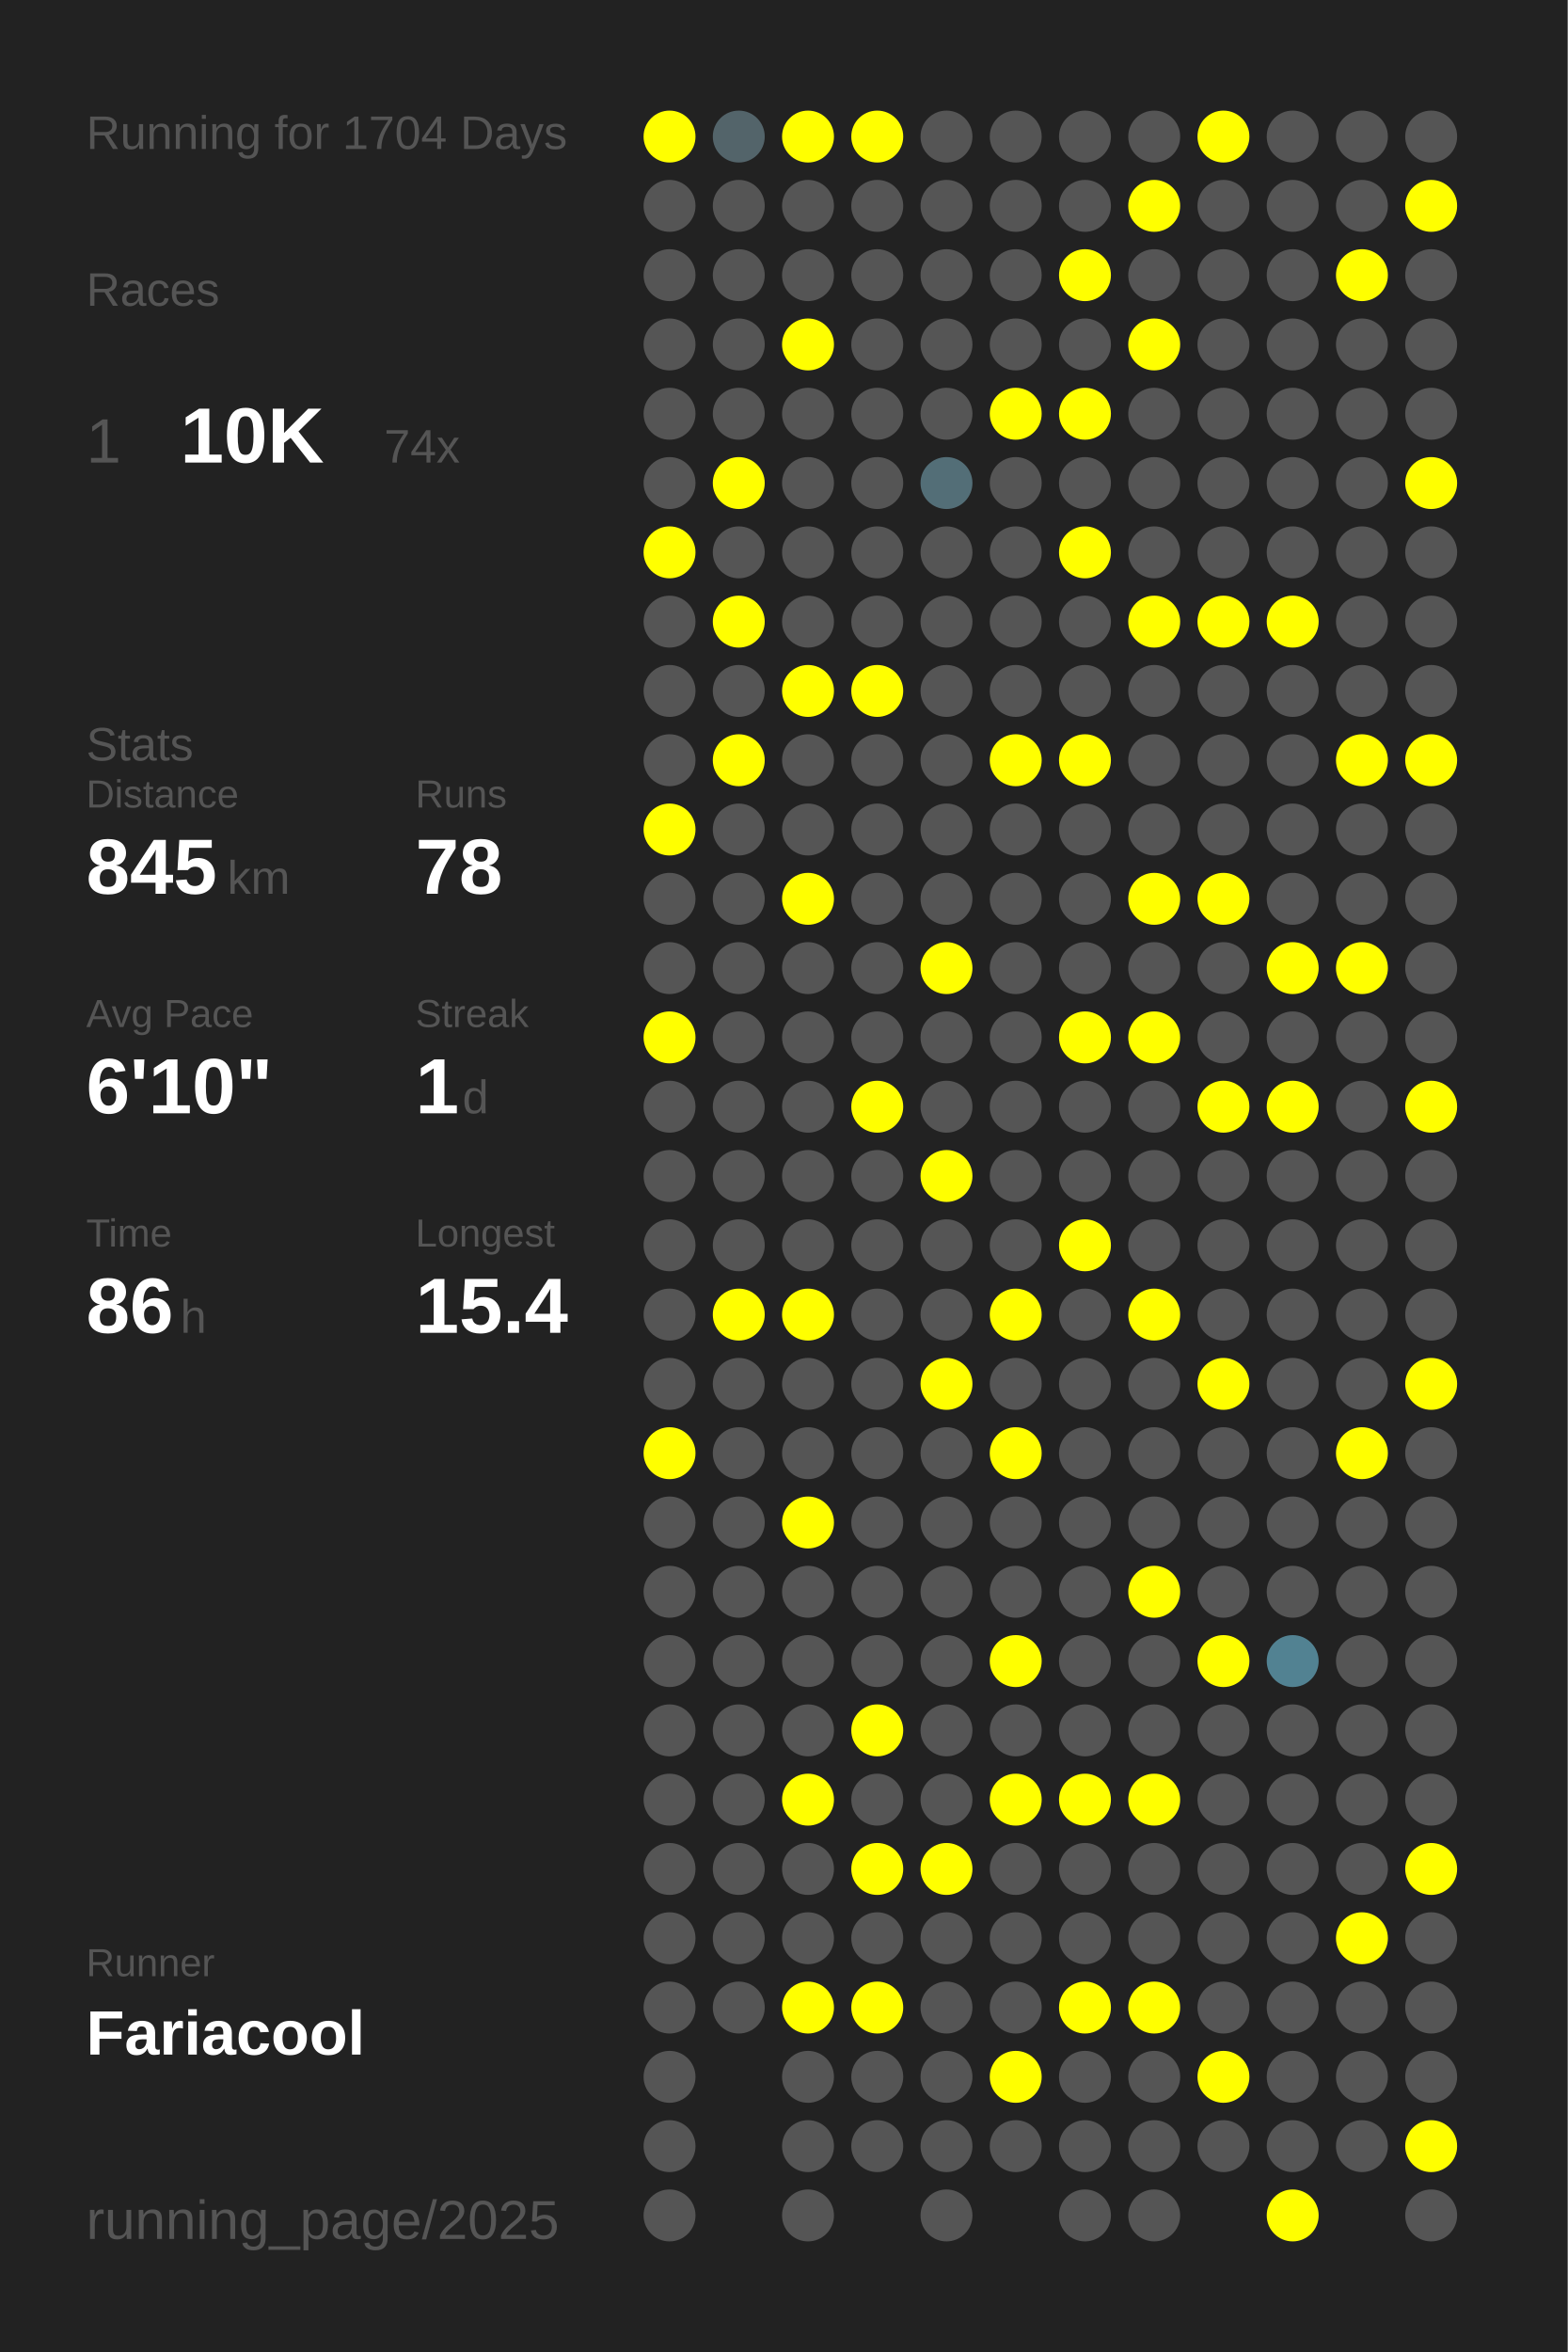
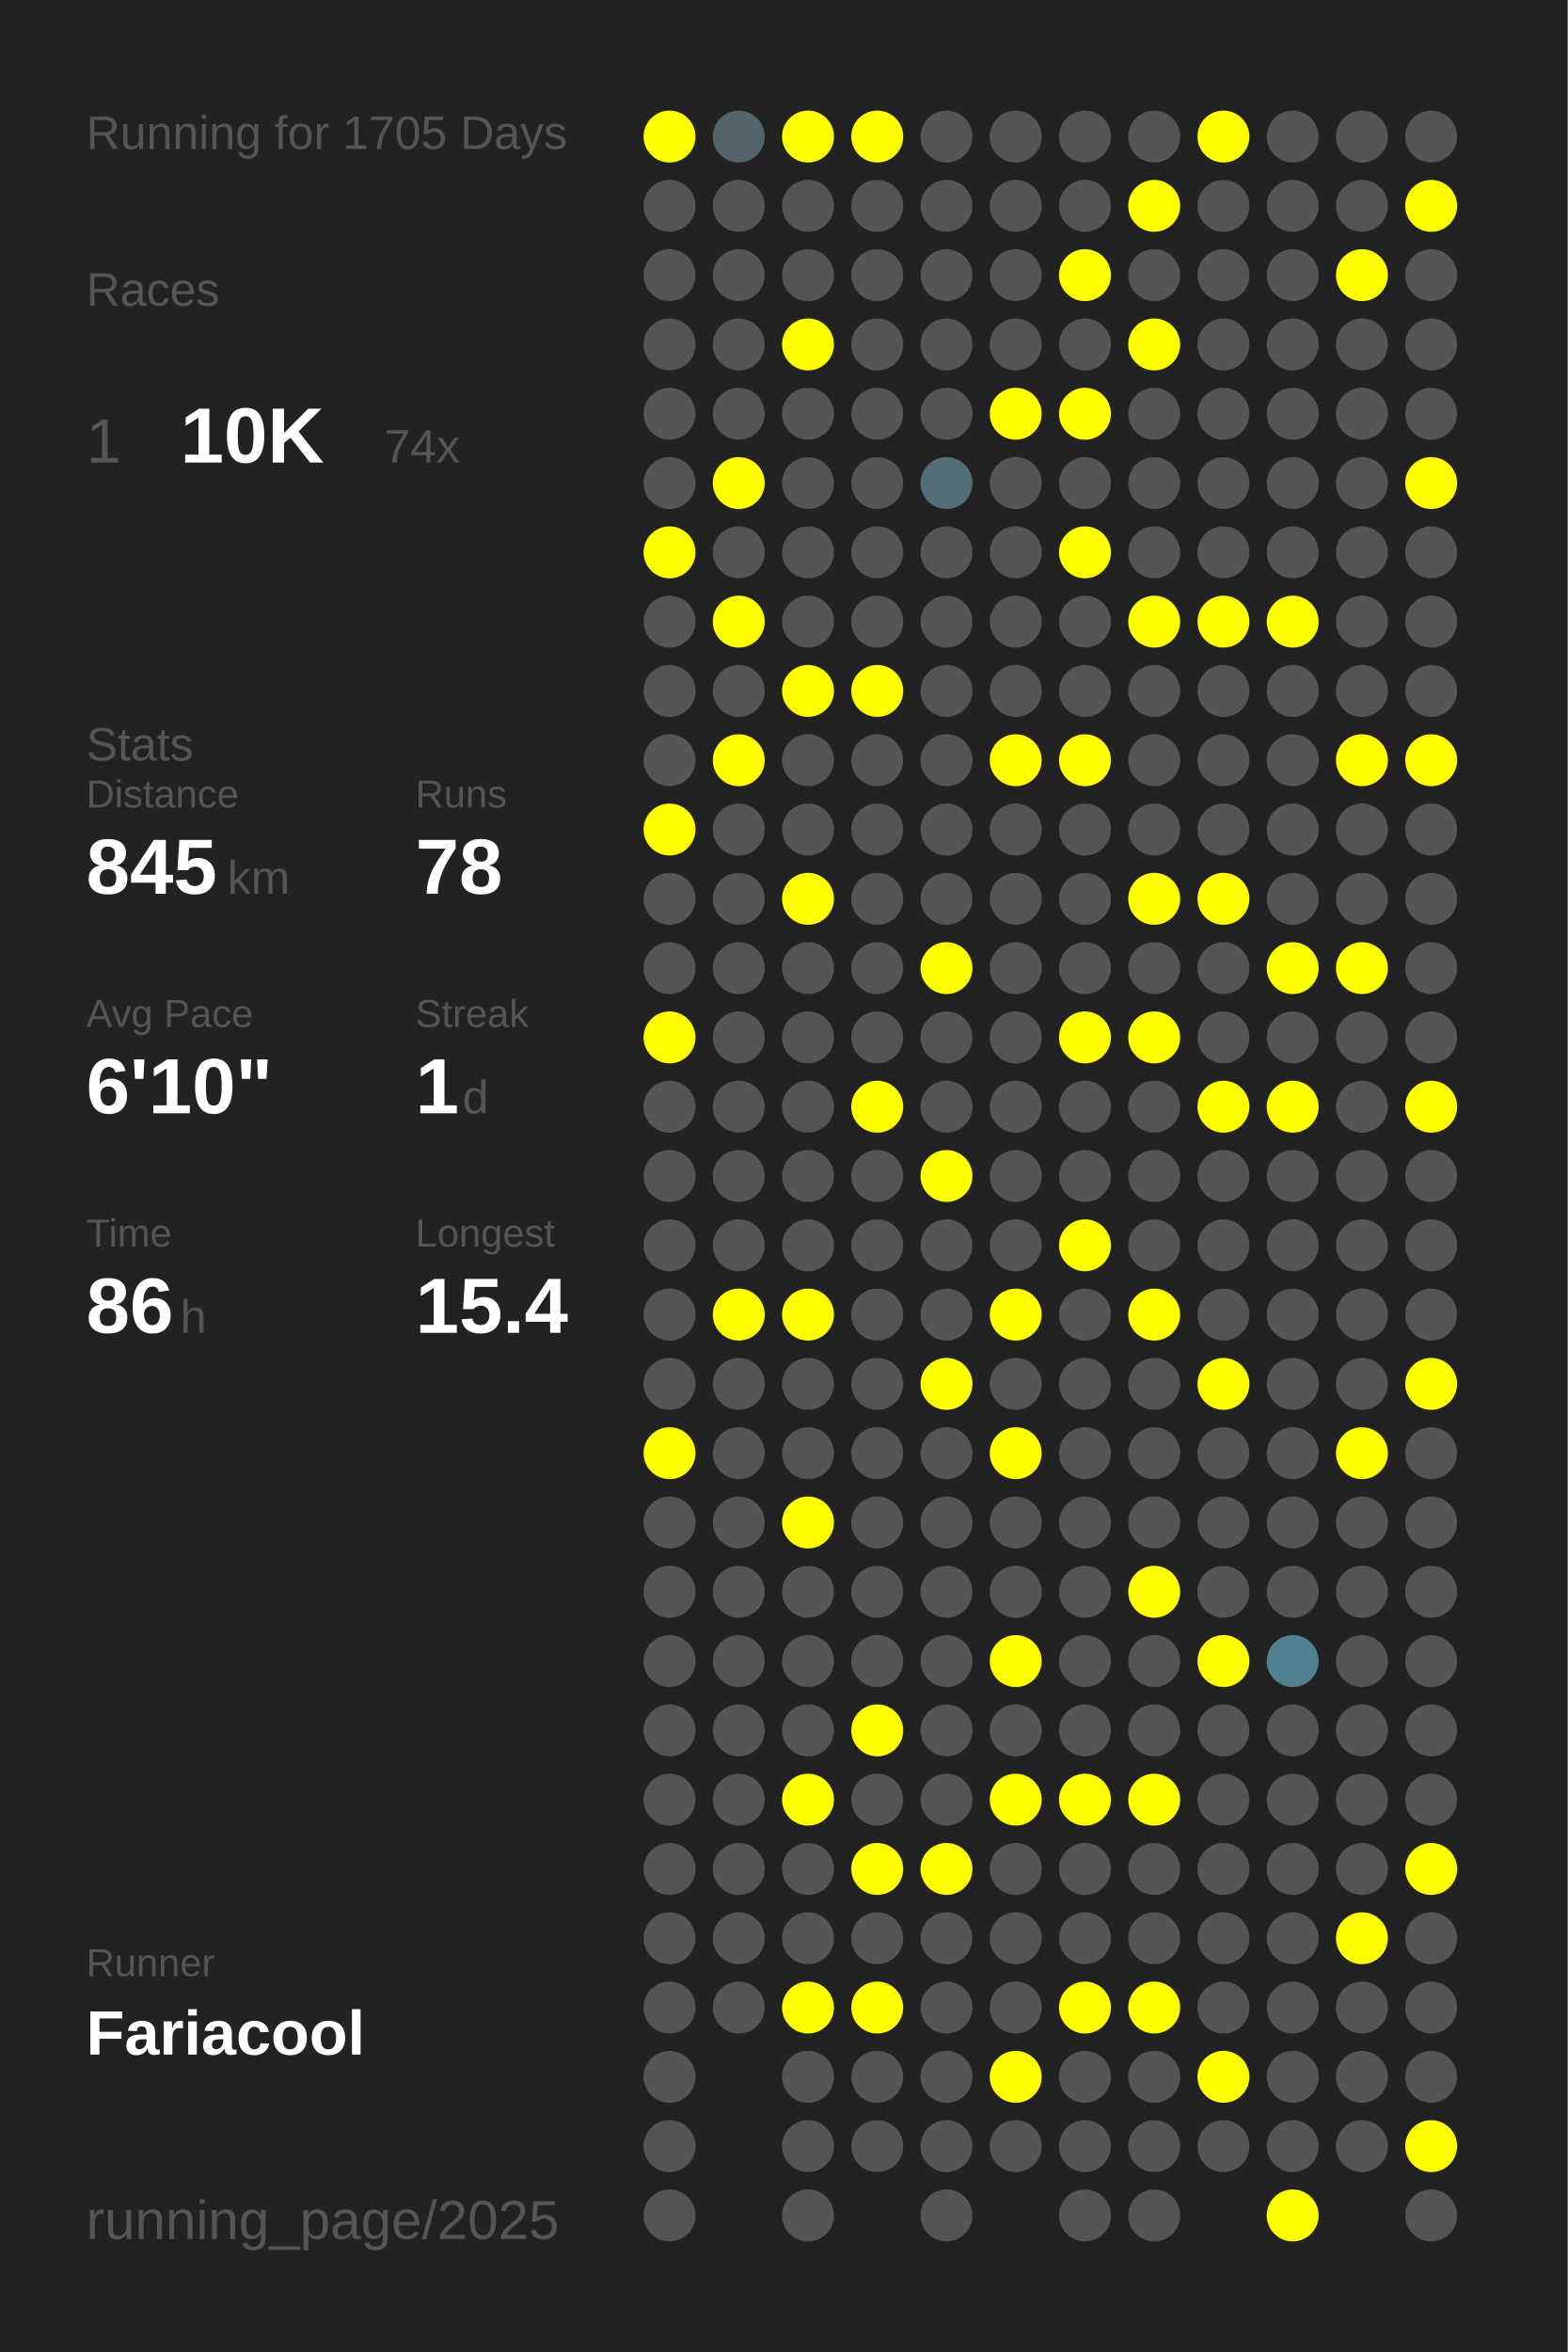
<svg xmlns="http://www.w3.org/2000/svg" baseProfile="full" height="300mm" version="1.1" viewBox="0,0,200,300" width="200mm">
  <defs />
  <rect fill="#222222" height="300" width="200" x="0" y="0" />
-   <text fill="#555555" style="font-size:6px; font-family:Arial;" x="11" y="19">Running for 1704 Days</text>
+   <text fill="#555555" style="font-size:6px; font-family:Arial;" x="11" y="19">Running for 1705 Days</text>
  <text fill="#555555" style="font-size:6px; font-family:Arial;" x="11" y="39">Races</text>
  <text fill="#555555" style="font-size:8px; font-family:Arial;" x="11" y="59">1</text>
  <text fill="#FFFFFF" style="font-size:10px; font-family:Arial; font-weight:bold;" x="23" y="59">10K</text>
  <text fill="#555555" style="font-size:6px; font-family:Arial;" x="49" y="59">74x</text>
  <text fill="#555555" style="font-size:6px; font-family:Arial;" x="11" y="97">Stats</text>
  <text fill="#555555" style="font-size:5px; font-family:Arial;" x="11" y="103">Distance</text>
  <text fill="#FFFFFF" style="font-size:10px; font-family:Arial; font-weight:bold;" x="11" y="114">845</text>
  <text fill="#555555" style="font-size:6px; font-family:Arial;" x="29" y="114">km</text>
  <text fill="#555555" style="font-size:5px; font-family:Arial;" x="53" y="103">Runs</text>
  <text fill="#FFFFFF" style="font-size:10px; font-family:Arial; font-weight:bold;" x="53" y="114">78</text>
  <text fill="#555555" style="font-size:5px; font-family:Arial;" x="11" y="131">Avg Pace</text>
  <text fill="#FFFFFF" style="font-size:10px; font-family:Arial; font-weight:bold;" x="11" y="142">6'10"</text>
  <text fill="#555555" style="font-size:5px; font-family:Arial;" x="53" y="131">Streak</text>
  <text fill="#FFFFFF" style="font-size:10px; font-family:Arial; font-weight:bold;" x="53" y="142">1</text>
  <text fill="#555555" style="font-size:6px; font-family:Arial;" x="59" y="142">d</text>
  <text fill="#555555" style="font-size:5px; font-family:Arial;" x="11" y="159">Time</text>
  <text fill="#FFFFFF" style="font-size:10px; font-family:Arial; font-weight:bold;" x="11" y="170">86</text>
  <text fill="#555555" style="font-size:6px; font-family:Arial;" x="23" y="170">h</text>
  <text fill="#555555" style="font-size:5px; font-family:Arial;" x="53" y="159">Longest</text>
  <text fill="#FFFFFF" style="font-size:10px; font-family:Arial; font-weight:bold;" x="53" y="170">15.4</text>
  <text fill="#555555" style="font-size:5px; font-family:Arial;" x="11" y="252.065">Runner</text>
  <text fill="#FFFFFF" style="font-size:8px; font-family:Arial; font-weight:bold;" x="11" y="262.065">Fariacool</text>
  <text fill="#555555" style="font-size:7px; font-family:Arial;" x="11" y="285.581">running_page/2025</text>
  <circle cx="85.417" cy="17.419" fill="#FFFF00" r="3.312" />
  <circle cx="85.417" cy="26.258" fill="#555555" r="3.312" />
  <circle cx="85.417" cy="35.097" fill="#555555" r="3.312" />
  <circle cx="85.417" cy="43.935" fill="#555555" r="3.312" />
  <circle cx="85.417" cy="52.774" fill="#555555" r="3.312" />
  <circle cx="85.417" cy="61.613" fill="#555555" r="3.312" />
  <circle cx="85.417" cy="70.452" fill="#FFFF00" r="3.312" />
  <circle cx="85.417" cy="79.29" fill="#555555" r="3.312" />
  <circle cx="85.417" cy="88.129" fill="#555555" r="3.312" />
  <circle cx="85.417" cy="96.968" fill="#555555" r="3.312" />
  <circle cx="85.417" cy="105.806" fill="#FFFF00" r="3.312" />
  <circle cx="85.417" cy="114.645" fill="#555555" r="3.312" />
  <circle cx="85.417" cy="123.484" fill="#555555" r="3.312" />
  <circle cx="85.417" cy="132.323" fill="#FFFF00" r="3.312" />
  <circle cx="85.417" cy="141.161" fill="#555555" r="3.312" />
  <circle cx="85.417" cy="150" fill="#555555" r="3.312" />
  <circle cx="85.417" cy="158.839" fill="#555555" r="3.312" />
  <circle cx="85.417" cy="167.677" fill="#555555" r="3.312" />
  <circle cx="85.417" cy="176.516" fill="#555555" r="3.312" />
  <circle cx="85.417" cy="185.355" fill="#FFFF00" r="3.312" />
  <circle cx="85.417" cy="194.194" fill="#555555" r="3.312" />
  <circle cx="85.417" cy="203.032" fill="#555555" r="3.312" />
  <circle cx="85.417" cy="211.871" fill="#555555" r="3.312" />
  <circle cx="85.417" cy="220.71" fill="#555555" r="3.312" />
  <circle cx="85.417" cy="229.548" fill="#555555" r="3.312" />
  <circle cx="85.417" cy="238.387" fill="#555555" r="3.312" />
  <circle cx="85.417" cy="247.226" fill="#555555" r="3.312" />
  <circle cx="85.417" cy="256.065" fill="#555555" r="3.312" />
  <circle cx="85.417" cy="264.903" fill="#555555" r="3.312" />
  <circle cx="85.417" cy="273.742" fill="#555555" r="3.312" />
  <circle cx="85.417" cy="282.581" fill="#555555" r="3.312" />
  <circle cx="94.25" cy="17.419" fill="#53646a" r="3.312" />
  <circle cx="94.25" cy="26.258" fill="#555555" r="3.312" />
  <circle cx="94.25" cy="35.097" fill="#555555" r="3.312" />
  <circle cx="94.25" cy="43.935" fill="#555555" r="3.312" />
  <circle cx="94.25" cy="52.774" fill="#555555" r="3.312" />
  <circle cx="94.25" cy="61.613" fill="#FFFF00" r="3.312" />
  <circle cx="94.25" cy="70.452" fill="#555555" r="3.312" />
  <circle cx="94.25" cy="79.29" fill="#FFFF00" r="3.312" />
  <circle cx="94.25" cy="88.129" fill="#555555" r="3.312" />
  <circle cx="94.25" cy="96.968" fill="#FFFF00" r="3.312" />
  <circle cx="94.25" cy="105.806" fill="#555555" r="3.312" />
  <circle cx="94.25" cy="114.645" fill="#555555" r="3.312" />
  <circle cx="94.25" cy="123.484" fill="#555555" r="3.312" />
  <circle cx="94.25" cy="132.323" fill="#555555" r="3.312" />
  <circle cx="94.25" cy="141.161" fill="#555555" r="3.312" />
  <circle cx="94.25" cy="150" fill="#555555" r="3.312" />
  <circle cx="94.25" cy="158.839" fill="#555555" r="3.312" />
  <circle cx="94.25" cy="167.677" fill="#FFFF00" r="3.312" />
  <circle cx="94.25" cy="176.516" fill="#555555" r="3.312" />
  <circle cx="94.25" cy="185.355" fill="#555555" r="3.312" />
  <circle cx="94.25" cy="194.194" fill="#555555" r="3.312" />
  <circle cx="94.25" cy="203.032" fill="#555555" r="3.312" />
  <circle cx="94.25" cy="211.871" fill="#555555" r="3.312" />
  <circle cx="94.25" cy="220.71" fill="#555555" r="3.312" />
  <circle cx="94.25" cy="229.548" fill="#555555" r="3.312" />
  <circle cx="94.25" cy="238.387" fill="#555555" r="3.312" />
  <circle cx="94.25" cy="247.226" fill="#555555" r="3.312" />
  <circle cx="94.25" cy="256.065" fill="#555555" r="3.312" />
  <circle cx="103.083" cy="17.419" fill="#FFFF00" r="3.312" />
  <circle cx="103.083" cy="26.258" fill="#555555" r="3.312" />
  <circle cx="103.083" cy="35.097" fill="#555555" r="3.312" />
  <circle cx="103.083" cy="43.935" fill="#FFFF00" r="3.312" />
  <circle cx="103.083" cy="52.774" fill="#555555" r="3.312" />
  <circle cx="103.083" cy="61.613" fill="#555555" r="3.312" />
  <circle cx="103.083" cy="70.452" fill="#555555" r="3.312" />
  <circle cx="103.083" cy="79.29" fill="#555555" r="3.312" />
  <circle cx="103.083" cy="88.129" fill="#FFFF00" r="3.312" />
  <circle cx="103.083" cy="96.968" fill="#555555" r="3.312" />
  <circle cx="103.083" cy="105.806" fill="#555555" r="3.312" />
  <circle cx="103.083" cy="114.645" fill="#FFFF00" r="3.312" />
  <circle cx="103.083" cy="123.484" fill="#555555" r="3.312" />
  <circle cx="103.083" cy="132.323" fill="#555555" r="3.312" />
  <circle cx="103.083" cy="141.161" fill="#555555" r="3.312" />
  <circle cx="103.083" cy="150" fill="#555555" r="3.312" />
  <circle cx="103.083" cy="158.839" fill="#555555" r="3.312" />
  <circle cx="103.083" cy="167.677" fill="#FFFF00" r="3.312" />
  <circle cx="103.083" cy="176.516" fill="#555555" r="3.312" />
  <circle cx="103.083" cy="185.355" fill="#555555" r="3.312" />
  <circle cx="103.083" cy="194.194" fill="#FFFF00" r="3.312" />
  <circle cx="103.083" cy="203.032" fill="#555555" r="3.312" />
  <circle cx="103.083" cy="211.871" fill="#555555" r="3.312" />
  <circle cx="103.083" cy="220.71" fill="#555555" r="3.312" />
  <circle cx="103.083" cy="229.548" fill="#FFFF00" r="3.312" />
  <circle cx="103.083" cy="238.387" fill="#555555" r="3.312" />
  <circle cx="103.083" cy="247.226" fill="#555555" r="3.312" />
  <circle cx="103.083" cy="256.065" fill="#FFFF00" r="3.312" />
  <circle cx="103.083" cy="264.903" fill="#555555" r="3.312" />
  <circle cx="103.083" cy="273.742" fill="#555555" r="3.312" />
  <circle cx="103.083" cy="282.581" fill="#555555" r="3.312" />
  <circle cx="111.917" cy="17.419" fill="#FFFF00" r="3.312" />
  <circle cx="111.917" cy="26.258" fill="#555555" r="3.312" />
  <circle cx="111.917" cy="35.097" fill="#555555" r="3.312" />
  <circle cx="111.917" cy="43.935" fill="#555555" r="3.312" />
  <circle cx="111.917" cy="52.774" fill="#555555" r="3.312" />
  <circle cx="111.917" cy="61.613" fill="#555555" r="3.312" />
  <circle cx="111.917" cy="70.452" fill="#555555" r="3.312" />
  <circle cx="111.917" cy="79.29" fill="#555555" r="3.312" />
  <circle cx="111.917" cy="88.129" fill="#FFFF00" r="3.312" />
  <circle cx="111.917" cy="96.968" fill="#555555" r="3.312" />
  <circle cx="111.917" cy="105.806" fill="#555555" r="3.312" />
  <circle cx="111.917" cy="114.645" fill="#555555" r="3.312" />
  <circle cx="111.917" cy="123.484" fill="#555555" r="3.312" />
  <circle cx="111.917" cy="132.323" fill="#555555" r="3.312" />
  <circle cx="111.917" cy="141.161" fill="#FFFF00" r="3.312" />
  <circle cx="111.917" cy="150" fill="#555555" r="3.312" />
  <circle cx="111.917" cy="158.839" fill="#555555" r="3.312" />
  <circle cx="111.917" cy="167.677" fill="#555555" r="3.312" />
  <circle cx="111.917" cy="176.516" fill="#555555" r="3.312" />
  <circle cx="111.917" cy="185.355" fill="#555555" r="3.312" />
  <circle cx="111.917" cy="194.194" fill="#555555" r="3.312" />
  <circle cx="111.917" cy="203.032" fill="#555555" r="3.312" />
  <circle cx="111.917" cy="211.871" fill="#555555" r="3.312" />
  <circle cx="111.917" cy="220.71" fill="#FFFF00" r="3.312" />
  <circle cx="111.917" cy="229.548" fill="#555555" r="3.312" />
  <circle cx="111.917" cy="238.387" fill="#FFFF00" r="3.312" />
  <circle cx="111.917" cy="247.226" fill="#555555" r="3.312" />
  <circle cx="111.917" cy="256.065" fill="#FFFF00" r="3.312" />
  <circle cx="111.917" cy="264.903" fill="#555555" r="3.312" />
  <circle cx="111.917" cy="273.742" fill="#555555" r="3.312" />
  <circle cx="120.75" cy="17.419" fill="#555555" r="3.312" />
  <circle cx="120.75" cy="26.258" fill="#555555" r="3.312" />
  <circle cx="120.75" cy="35.097" fill="#555555" r="3.312" />
  <circle cx="120.75" cy="43.935" fill="#555555" r="3.312" />
  <circle cx="120.75" cy="52.774" fill="#555555" r="3.312" />
  <circle cx="120.75" cy="61.613" fill="#536e77" r="3.312" />
  <circle cx="120.75" cy="70.452" fill="#555555" r="3.312" />
  <circle cx="120.75" cy="79.29" fill="#555555" r="3.312" />
  <circle cx="120.75" cy="88.129" fill="#555555" r="3.312" />
  <circle cx="120.75" cy="96.968" fill="#555555" r="3.312" />
  <circle cx="120.75" cy="105.806" fill="#555555" r="3.312" />
  <circle cx="120.75" cy="114.645" fill="#555555" r="3.312" />
  <circle cx="120.75" cy="123.484" fill="#FFFF00" r="3.312" />
  <circle cx="120.75" cy="132.323" fill="#555555" r="3.312" />
  <circle cx="120.75" cy="141.161" fill="#555555" r="3.312" />
  <circle cx="120.75" cy="150" fill="#FFFF00" r="3.312" />
  <circle cx="120.75" cy="158.839" fill="#555555" r="3.312" />
  <circle cx="120.75" cy="167.677" fill="#555555" r="3.312" />
  <circle cx="120.75" cy="176.516" fill="#FFFF00" r="3.312" />
  <circle cx="120.75" cy="185.355" fill="#555555" r="3.312" />
  <circle cx="120.75" cy="194.194" fill="#555555" r="3.312" />
  <circle cx="120.75" cy="203.032" fill="#555555" r="3.312" />
  <circle cx="120.75" cy="211.871" fill="#555555" r="3.312" />
  <circle cx="120.75" cy="220.71" fill="#555555" r="3.312" />
  <circle cx="120.75" cy="229.548" fill="#555555" r="3.312" />
  <circle cx="120.75" cy="238.387" fill="#FFFF00" r="3.312" />
  <circle cx="120.75" cy="247.226" fill="#555555" r="3.312" />
  <circle cx="120.75" cy="256.065" fill="#555555" r="3.312" />
  <circle cx="120.75" cy="264.903" fill="#555555" r="3.312" />
  <circle cx="120.75" cy="273.742" fill="#555555" r="3.312" />
  <circle cx="120.75" cy="282.581" fill="#555555" r="3.312" />
  <circle cx="129.583" cy="17.419" fill="#555555" r="3.312" />
  <circle cx="129.583" cy="26.258" fill="#555555" r="3.312" />
  <circle cx="129.583" cy="35.097" fill="#555555" r="3.312" />
  <circle cx="129.583" cy="43.935" fill="#555555" r="3.312" />
  <circle cx="129.583" cy="52.774" fill="#FFFF00" r="3.312" />
  <circle cx="129.583" cy="61.613" fill="#555555" r="3.312" />
  <circle cx="129.583" cy="70.452" fill="#555555" r="3.312" />
  <circle cx="129.583" cy="79.29" fill="#555555" r="3.312" />
  <circle cx="129.583" cy="88.129" fill="#555555" r="3.312" />
  <circle cx="129.583" cy="96.968" fill="#FFFF00" r="3.312" />
  <circle cx="129.583" cy="105.806" fill="#555555" r="3.312" />
  <circle cx="129.583" cy="114.645" fill="#555555" r="3.312" />
  <circle cx="129.583" cy="123.484" fill="#555555" r="3.312" />
  <circle cx="129.583" cy="132.323" fill="#555555" r="3.312" />
  <circle cx="129.583" cy="141.161" fill="#555555" r="3.312" />
  <circle cx="129.583" cy="150" fill="#555555" r="3.312" />
  <circle cx="129.583" cy="158.839" fill="#555555" r="3.312" />
  <circle cx="129.583" cy="167.677" fill="#FFFF00" r="3.312" />
  <circle cx="129.583" cy="176.516" fill="#555555" r="3.312" />
  <circle cx="129.583" cy="185.355" fill="#FFFF00" r="3.312" />
  <circle cx="129.583" cy="194.194" fill="#555555" r="3.312" />
  <circle cx="129.583" cy="203.032" fill="#555555" r="3.312" />
  <circle cx="129.583" cy="211.871" fill="#FFFF00" r="3.312" />
  <circle cx="129.583" cy="220.71" fill="#555555" r="3.312" />
  <circle cx="129.583" cy="229.548" fill="#FFFF00" r="3.312" />
  <circle cx="129.583" cy="238.387" fill="#555555" r="3.312" />
  <circle cx="129.583" cy="247.226" fill="#555555" r="3.312" />
  <circle cx="129.583" cy="256.065" fill="#555555" r="3.312" />
  <circle cx="129.583" cy="264.903" fill="#FFFF00" r="3.312" />
  <circle cx="129.583" cy="273.742" fill="#555555" r="3.312" />
  <circle cx="138.417" cy="17.419" fill="#555555" r="3.312" />
  <circle cx="138.417" cy="26.258" fill="#555555" r="3.312" />
  <circle cx="138.417" cy="35.097" fill="#FFFF00" r="3.312" />
  <circle cx="138.417" cy="43.935" fill="#555555" r="3.312" />
  <circle cx="138.417" cy="52.774" fill="#FFFF00" r="3.312" />
  <circle cx="138.417" cy="61.613" fill="#555555" r="3.312" />
  <circle cx="138.417" cy="70.452" fill="#FFFF00" r="3.312" />
  <circle cx="138.417" cy="79.29" fill="#555555" r="3.312" />
  <circle cx="138.417" cy="88.129" fill="#555555" r="3.312" />
  <circle cx="138.417" cy="96.968" fill="#FFFF00" r="3.312" />
  <circle cx="138.417" cy="105.806" fill="#555555" r="3.312" />
  <circle cx="138.417" cy="114.645" fill="#555555" r="3.312" />
  <circle cx="138.417" cy="123.484" fill="#555555" r="3.312" />
  <circle cx="138.417" cy="132.323" fill="#FFFF00" r="3.312" />
  <circle cx="138.417" cy="141.161" fill="#555555" r="3.312" />
  <circle cx="138.417" cy="150" fill="#555555" r="3.312" />
  <circle cx="138.417" cy="158.839" fill="#FFFF00" r="3.312" />
  <circle cx="138.417" cy="167.677" fill="#555555" r="3.312" />
  <circle cx="138.417" cy="176.516" fill="#555555" r="3.312" />
  <circle cx="138.417" cy="185.355" fill="#555555" r="3.312" />
  <circle cx="138.417" cy="194.194" fill="#555555" r="3.312" />
  <circle cx="138.417" cy="203.032" fill="#555555" r="3.312" />
  <circle cx="138.417" cy="211.871" fill="#555555" r="3.312" />
  <circle cx="138.417" cy="220.71" fill="#555555" r="3.312" />
  <circle cx="138.417" cy="229.548" fill="#FFFF00" r="3.312" />
  <circle cx="138.417" cy="238.387" fill="#555555" r="3.312" />
  <circle cx="138.417" cy="247.226" fill="#555555" r="3.312" />
  <circle cx="138.417" cy="256.065" fill="#FFFF00" r="3.312" />
  <circle cx="138.417" cy="264.903" fill="#555555" r="3.312" />
  <circle cx="138.417" cy="273.742" fill="#555555" r="3.312" />
  <circle cx="138.417" cy="282.581" fill="#555555" r="3.312" />
  <circle cx="147.25" cy="17.419" fill="#555555" r="3.312" />
  <circle cx="147.25" cy="26.258" fill="#FFFF00" r="3.312" />
  <circle cx="147.25" cy="35.097" fill="#555555" r="3.312" />
  <circle cx="147.25" cy="43.935" fill="#FFFF00" r="3.312" />
  <circle cx="147.25" cy="52.774" fill="#555555" r="3.312" />
  <circle cx="147.25" cy="61.613" fill="#555555" r="3.312" />
  <circle cx="147.25" cy="70.452" fill="#555555" r="3.312" />
  <circle cx="147.25" cy="79.29" fill="#FFFF00" r="3.312" />
  <circle cx="147.25" cy="88.129" fill="#555555" r="3.312" />
  <circle cx="147.25" cy="96.968" fill="#555555" r="3.312" />
  <circle cx="147.25" cy="105.806" fill="#555555" r="3.312" />
  <circle cx="147.25" cy="114.645" fill="#FFFF00" r="3.312" />
  <circle cx="147.25" cy="123.484" fill="#555555" r="3.312" />
  <circle cx="147.25" cy="132.323" fill="#FFFF00" r="3.312" />
  <circle cx="147.25" cy="141.161" fill="#555555" r="3.312" />
  <circle cx="147.25" cy="150" fill="#555555" r="3.312" />
  <circle cx="147.25" cy="158.839" fill="#555555" r="3.312" />
  <circle cx="147.25" cy="167.677" fill="#FFFF00" r="3.312" />
  <circle cx="147.25" cy="176.516" fill="#555555" r="3.312" />
  <circle cx="147.25" cy="185.355" fill="#555555" r="3.312" />
  <circle cx="147.25" cy="194.194" fill="#555555" r="3.312" />
  <circle cx="147.25" cy="203.032" fill="#FFFF00" r="3.312" />
  <circle cx="147.25" cy="211.871" fill="#555555" r="3.312" />
  <circle cx="147.25" cy="220.71" fill="#555555" r="3.312" />
  <circle cx="147.25" cy="229.548" fill="#FFFF00" r="3.312" />
  <circle cx="147.25" cy="238.387" fill="#555555" r="3.312" />
  <circle cx="147.25" cy="247.226" fill="#555555" r="3.312" />
  <circle cx="147.25" cy="256.065" fill="#FFFF00" r="3.312" />
  <circle cx="147.25" cy="264.903" fill="#555555" r="3.312" />
  <circle cx="147.25" cy="273.742" fill="#555555" r="3.312" />
  <circle cx="147.25" cy="282.581" fill="#555555" r="3.312" />
  <circle cx="156.083" cy="17.419" fill="#FFFF00" r="3.312" />
  <circle cx="156.083" cy="26.258" fill="#555555" r="3.312" />
  <circle cx="156.083" cy="35.097" fill="#555555" r="3.312" />
  <circle cx="156.083" cy="43.935" fill="#555555" r="3.312" />
  <circle cx="156.083" cy="52.774" fill="#555555" r="3.312" />
  <circle cx="156.083" cy="61.613" fill="#555555" r="3.312" />
  <circle cx="156.083" cy="70.452" fill="#555555" r="3.312" />
  <circle cx="156.083" cy="79.29" fill="#FFFF00" r="3.312" />
  <circle cx="156.083" cy="88.129" fill="#555555" r="3.312" />
  <circle cx="156.083" cy="96.968" fill="#555555" r="3.312" />
  <circle cx="156.083" cy="105.806" fill="#555555" r="3.312" />
  <circle cx="156.083" cy="114.645" fill="#FFFF00" r="3.312" />
  <circle cx="156.083" cy="123.484" fill="#555555" r="3.312" />
  <circle cx="156.083" cy="132.323" fill="#555555" r="3.312" />
  <circle cx="156.083" cy="141.161" fill="#FFFF00" r="3.312" />
  <circle cx="156.083" cy="150" fill="#555555" r="3.312" />
  <circle cx="156.083" cy="158.839" fill="#555555" r="3.312" />
  <circle cx="156.083" cy="167.677" fill="#555555" r="3.312" />
  <circle cx="156.083" cy="176.516" fill="#FFFF00" r="3.312" />
  <circle cx="156.083" cy="185.355" fill="#555555" r="3.312" />
  <circle cx="156.083" cy="194.194" fill="#555555" r="3.312" />
  <circle cx="156.083" cy="203.032" fill="#555555" r="3.312" />
  <circle cx="156.083" cy="211.871" fill="#FFFF00" r="3.312" />
  <circle cx="156.083" cy="220.71" fill="#555555" r="3.312" />
  <circle cx="156.083" cy="229.548" fill="#555555" r="3.312" />
  <circle cx="156.083" cy="238.387" fill="#555555" r="3.312" />
  <circle cx="156.083" cy="247.226" fill="#555555" r="3.312" />
  <circle cx="156.083" cy="256.065" fill="#555555" r="3.312" />
  <circle cx="156.083" cy="264.903" fill="#FFFF00" r="3.312" />
  <circle cx="156.083" cy="273.742" fill="#555555" r="3.312" />
  <circle cx="164.917" cy="17.419" fill="#555555" r="3.312" />
  <circle cx="164.917" cy="26.258" fill="#555555" r="3.312" />
  <circle cx="164.917" cy="35.097" fill="#555555" r="3.312" />
  <circle cx="164.917" cy="43.935" fill="#555555" r="3.312" />
  <circle cx="164.917" cy="52.774" fill="#555555" r="3.312" />
  <circle cx="164.917" cy="61.613" fill="#555555" r="3.312" />
  <circle cx="164.917" cy="70.452" fill="#555555" r="3.312" />
  <circle cx="164.917" cy="79.29" fill="#FFFF00" r="3.312" />
  <circle cx="164.917" cy="88.129" fill="#555555" r="3.312" />
  <circle cx="164.917" cy="96.968" fill="#555555" r="3.312" />
  <circle cx="164.917" cy="105.806" fill="#555555" r="3.312" />
  <circle cx="164.917" cy="114.645" fill="#555555" r="3.312" />
  <circle cx="164.917" cy="123.484" fill="#FFFF00" r="3.312" />
  <circle cx="164.917" cy="132.323" fill="#555555" r="3.312" />
  <circle cx="164.917" cy="141.161" fill="#FFFF00" r="3.312" />
  <circle cx="164.917" cy="150" fill="#555555" r="3.312" />
  <circle cx="164.917" cy="158.839" fill="#555555" r="3.312" />
  <circle cx="164.917" cy="167.677" fill="#555555" r="3.312" />
  <circle cx="164.917" cy="176.516" fill="#555555" r="3.312" />
  <circle cx="164.917" cy="185.355" fill="#555555" r="3.312" />
  <circle cx="164.917" cy="194.194" fill="#555555" r="3.312" />
  <circle cx="164.917" cy="203.032" fill="#555555" r="3.312" />
  <circle cx="164.917" cy="211.871" fill="#528292" r="3.312" />
  <circle cx="164.917" cy="220.71" fill="#555555" r="3.312" />
  <circle cx="164.917" cy="229.548" fill="#555555" r="3.312" />
  <circle cx="164.917" cy="238.387" fill="#555555" r="3.312" />
  <circle cx="164.917" cy="247.226" fill="#555555" r="3.312" />
  <circle cx="164.917" cy="256.065" fill="#555555" r="3.312" />
  <circle cx="164.917" cy="264.903" fill="#555555" r="3.312" />
  <circle cx="164.917" cy="273.742" fill="#555555" r="3.312" />
  <circle cx="164.917" cy="282.581" fill="#FFFF00" r="3.312" />
  <circle cx="173.75" cy="17.419" fill="#555555" r="3.312" />
  <circle cx="173.75" cy="26.258" fill="#555555" r="3.312" />
  <circle cx="173.75" cy="35.097" fill="#FFFF00" r="3.312" />
  <circle cx="173.75" cy="43.935" fill="#555555" r="3.312" />
  <circle cx="173.75" cy="52.774" fill="#555555" r="3.312" />
  <circle cx="173.75" cy="61.613" fill="#555555" r="3.312" />
  <circle cx="173.75" cy="70.452" fill="#555555" r="3.312" />
  <circle cx="173.75" cy="79.29" fill="#555555" r="3.312" />
  <circle cx="173.75" cy="88.129" fill="#555555" r="3.312" />
  <circle cx="173.75" cy="96.968" fill="#FFFF00" r="3.312" />
  <circle cx="173.75" cy="105.806" fill="#555555" r="3.312" />
  <circle cx="173.75" cy="114.645" fill="#555555" r="3.312" />
  <circle cx="173.75" cy="123.484" fill="#FFFF00" r="3.312" />
  <circle cx="173.75" cy="132.323" fill="#555555" r="3.312" />
  <circle cx="173.75" cy="141.161" fill="#555555" r="3.312" />
  <circle cx="173.75" cy="150" fill="#555555" r="3.312" />
  <circle cx="173.75" cy="158.839" fill="#555555" r="3.312" />
  <circle cx="173.75" cy="167.677" fill="#555555" r="3.312" />
  <circle cx="173.75" cy="176.516" fill="#555555" r="3.312" />
  <circle cx="173.75" cy="185.355" fill="#FFFF00" r="3.312" />
  <circle cx="173.75" cy="194.194" fill="#555555" r="3.312" />
  <circle cx="173.75" cy="203.032" fill="#555555" r="3.312" />
  <circle cx="173.75" cy="211.871" fill="#555555" r="3.312" />
  <circle cx="173.75" cy="220.71" fill="#555555" r="3.312" />
  <circle cx="173.75" cy="229.548" fill="#555555" r="3.312" />
  <circle cx="173.75" cy="238.387" fill="#555555" r="3.312" />
  <circle cx="173.75" cy="247.226" fill="#FFFF00" r="3.312" />
  <circle cx="173.75" cy="256.065" fill="#555555" r="3.312" />
  <circle cx="173.75" cy="264.903" fill="#555555" r="3.312" />
  <circle cx="173.75" cy="273.742" fill="#555555" r="3.312" />
  <circle cx="182.583" cy="17.419" fill="#555555" r="3.312" />
  <circle cx="182.583" cy="26.258" fill="#FFFF00" r="3.312" />
  <circle cx="182.583" cy="35.097" fill="#555555" r="3.312" />
  <circle cx="182.583" cy="43.935" fill="#555555" r="3.312" />
  <circle cx="182.583" cy="52.774" fill="#555555" r="3.312" />
  <circle cx="182.583" cy="61.613" fill="#FFFF00" r="3.312" />
  <circle cx="182.583" cy="70.452" fill="#555555" r="3.312" />
  <circle cx="182.583" cy="79.29" fill="#555555" r="3.312" />
  <circle cx="182.583" cy="88.129" fill="#555555" r="3.312" />
  <circle cx="182.583" cy="96.968" fill="#FFFF00" r="3.312" />
  <circle cx="182.583" cy="105.806" fill="#555555" r="3.312" />
  <circle cx="182.583" cy="114.645" fill="#555555" r="3.312" />
  <circle cx="182.583" cy="123.484" fill="#555555" r="3.312" />
  <circle cx="182.583" cy="132.323" fill="#555555" r="3.312" />
  <circle cx="182.583" cy="141.161" fill="#FFFF00" r="3.312" />
  <circle cx="182.583" cy="150" fill="#555555" r="3.312" />
  <circle cx="182.583" cy="158.839" fill="#555555" r="3.312" />
  <circle cx="182.583" cy="167.677" fill="#555555" r="3.312" />
  <circle cx="182.583" cy="176.516" fill="#FFFF00" r="3.312" />
  <circle cx="182.583" cy="185.355" fill="#555555" r="3.312" />
  <circle cx="182.583" cy="194.194" fill="#555555" r="3.312" />
  <circle cx="182.583" cy="203.032" fill="#555555" r="3.312" />
  <circle cx="182.583" cy="211.871" fill="#555555" r="3.312" />
  <circle cx="182.583" cy="220.71" fill="#555555" r="3.312" />
  <circle cx="182.583" cy="229.548" fill="#555555" r="3.312" />
  <circle cx="182.583" cy="238.387" fill="#FFFF00" r="3.312" />
  <circle cx="182.583" cy="247.226" fill="#555555" r="3.312" />
  <circle cx="182.583" cy="256.065" fill="#555555" r="3.312" />
  <circle cx="182.583" cy="264.903" fill="#555555" r="3.312" />
  <circle cx="182.583" cy="273.742" fill="#FFFF00" r="3.312" />
  <circle cx="182.583" cy="282.581" fill="#555555" r="3.312" />
</svg>
